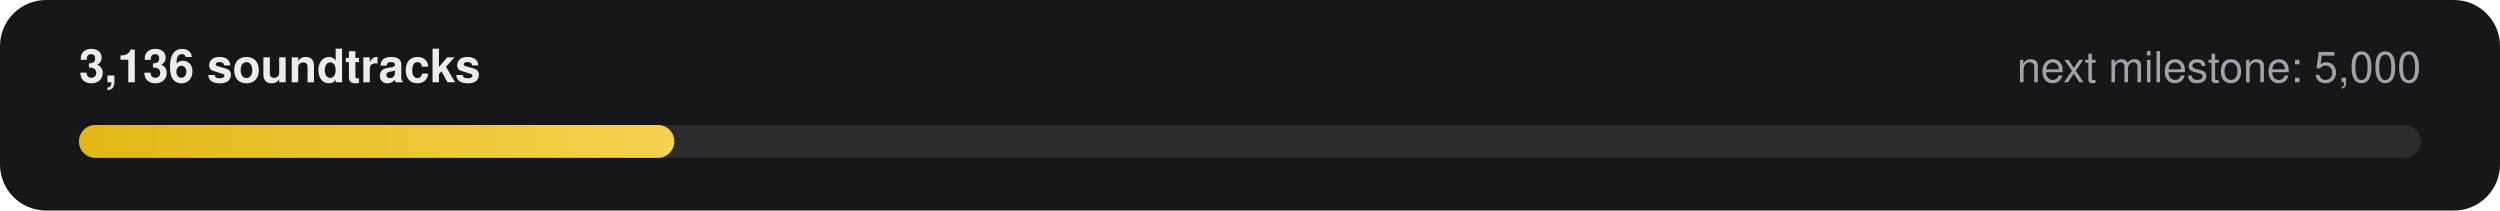
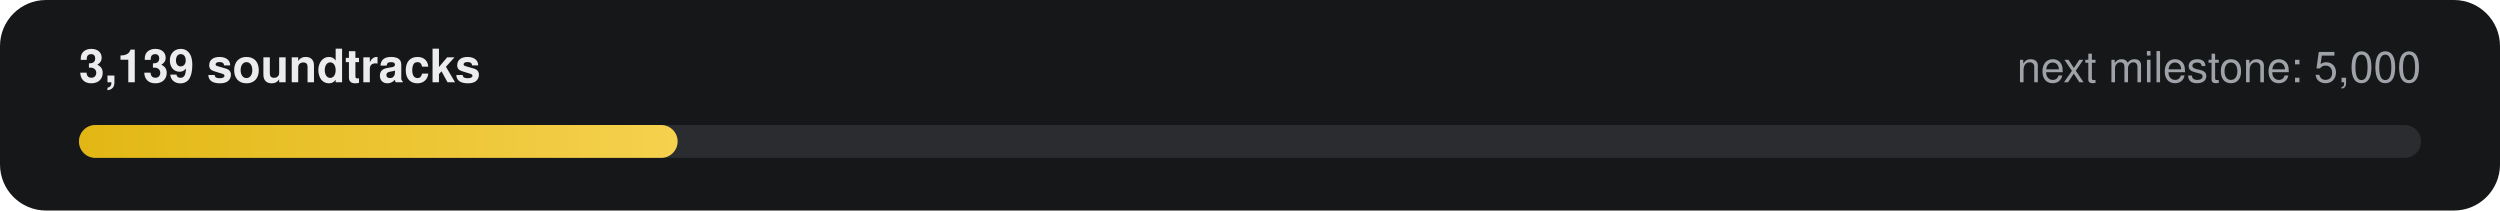
- <svg xmlns="http://www.w3.org/2000/svg" width="760" height="64" viewBox="0 0 760 64" role="img" aria-label="3,136 of 5,000 soundtracks">
+ <svg xmlns="http://www.w3.org/2000/svg" width="760" height="64" viewBox="0 0 760 64" role="img" aria-label="3,139 of 5,000 soundtracks">
  <defs>
    <linearGradient id="g" x1="0" x2="1">
      <stop offset="0" stop-color="#E2B714" />
      <stop offset="1" stop-color="#F5D14E" />
    </linearGradient>
  </defs>
  <rect width="760" height="64" rx="14" fill="#161718" />
-   <text x="24" y="25" fill="#ECECEE" font-family="-apple-system,Segoe UI,Helvetica,Arial,sans-serif" font-size="14" font-weight="600">3,136 soundtracks</text>
+   <text x="24" y="25" fill="#ECECEE" font-family="-apple-system,Segoe UI,Helvetica,Arial,sans-serif" font-size="14" font-weight="600">3,139 soundtracks</text>
  <text x="736" y="25" fill="#9FA3A9" text-anchor="end" font-family="-apple-system,Segoe UI,Helvetica,Arial,sans-serif" font-size="13">next milestone: 5,000</text>
  <rect x="24" y="38" width="712" height="10" rx="5" fill="#2A2C2F" />
-   <rect x="24" y="38" width="181" height="10" rx="5" fill="url(#g)" />
+   <rect x="24" y="38" width="182" height="10" rx="5" fill="url(#g)" />
</svg>
